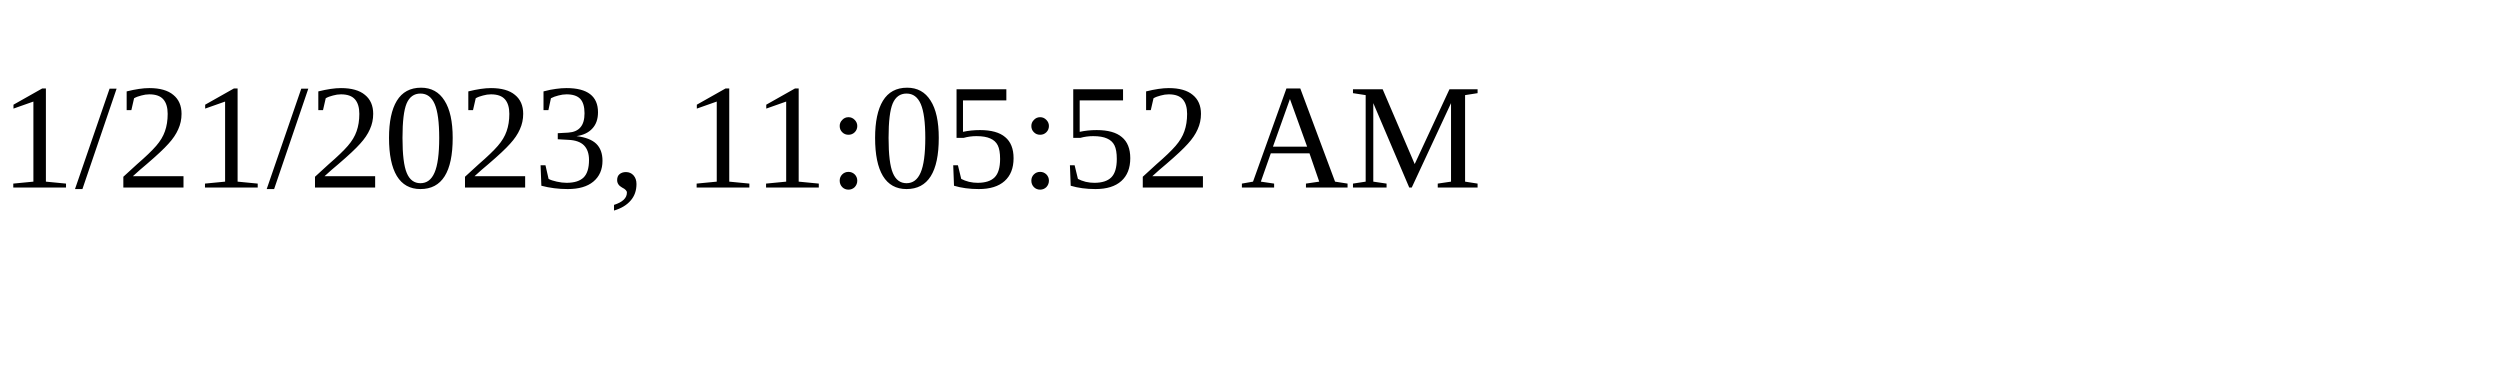
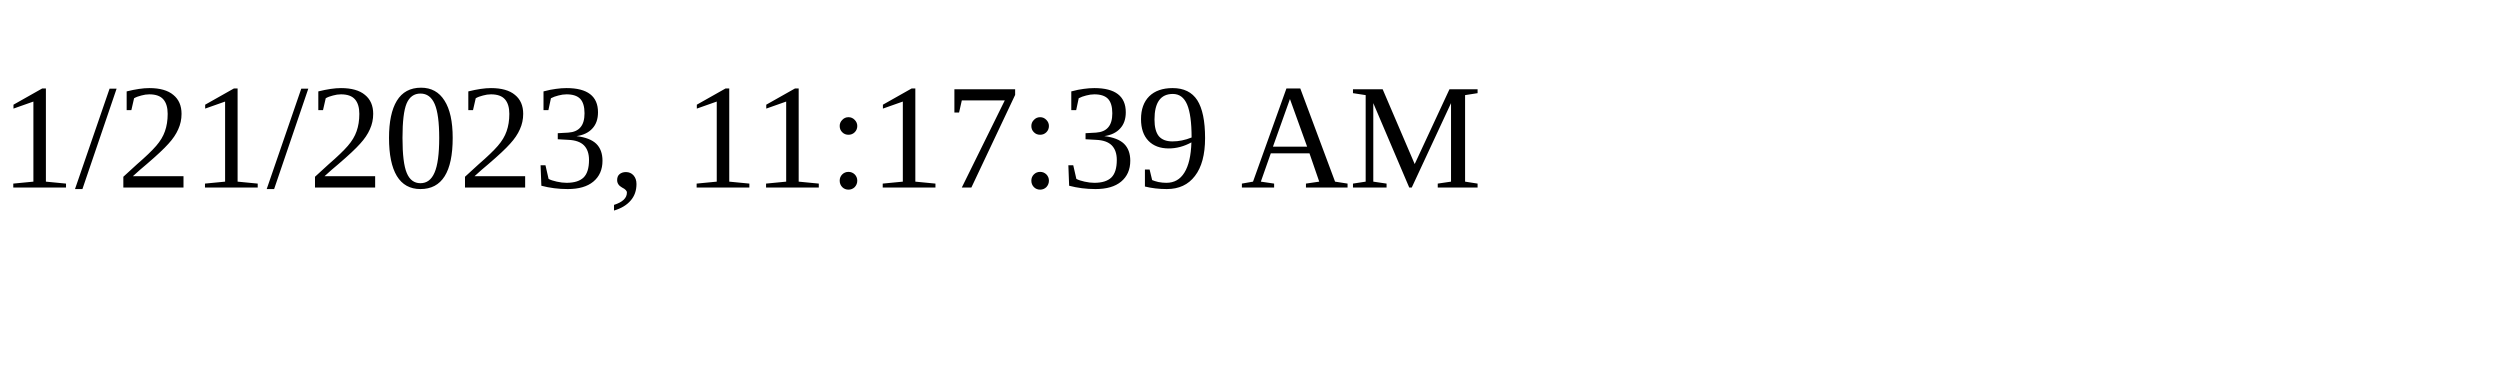
<svg xmlns="http://www.w3.org/2000/svg" height="30" width="200">
-   <text x="0" y="15">1/21/2023, 11:05:52 AM</text>
+   <text x="0" y="15">1/21/2023, 11:17:39 AM</text>
</svg>
